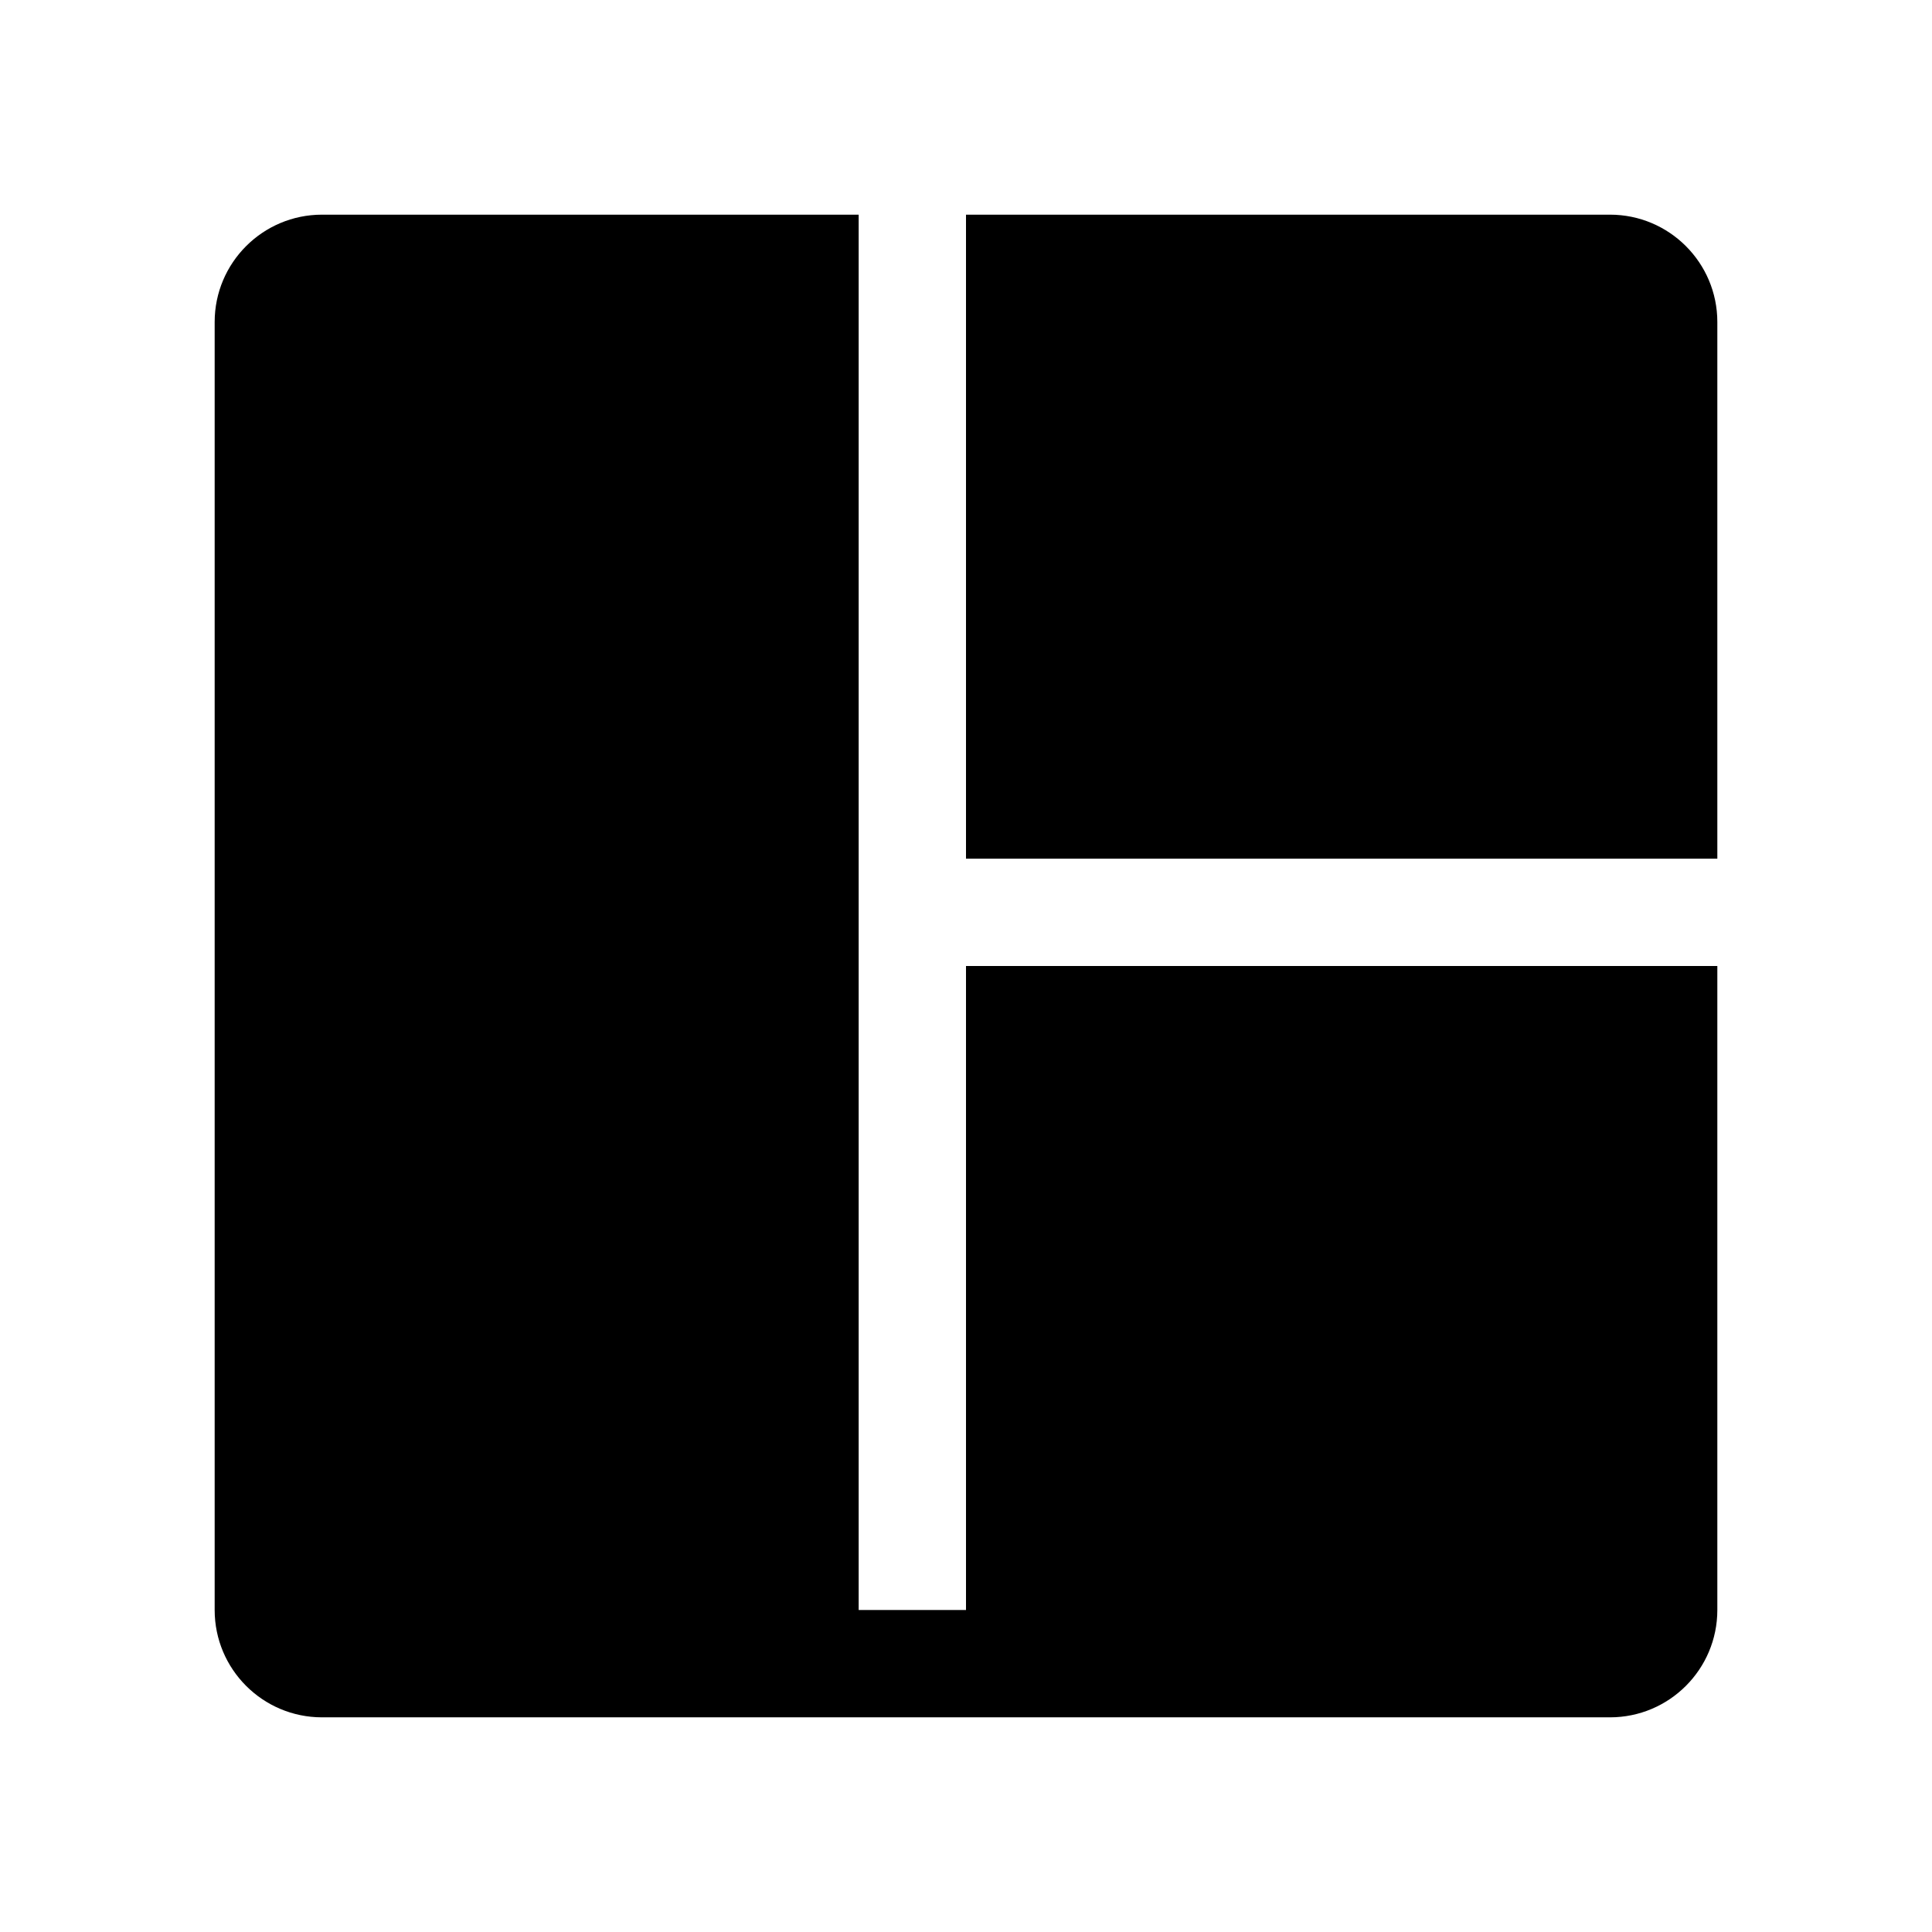
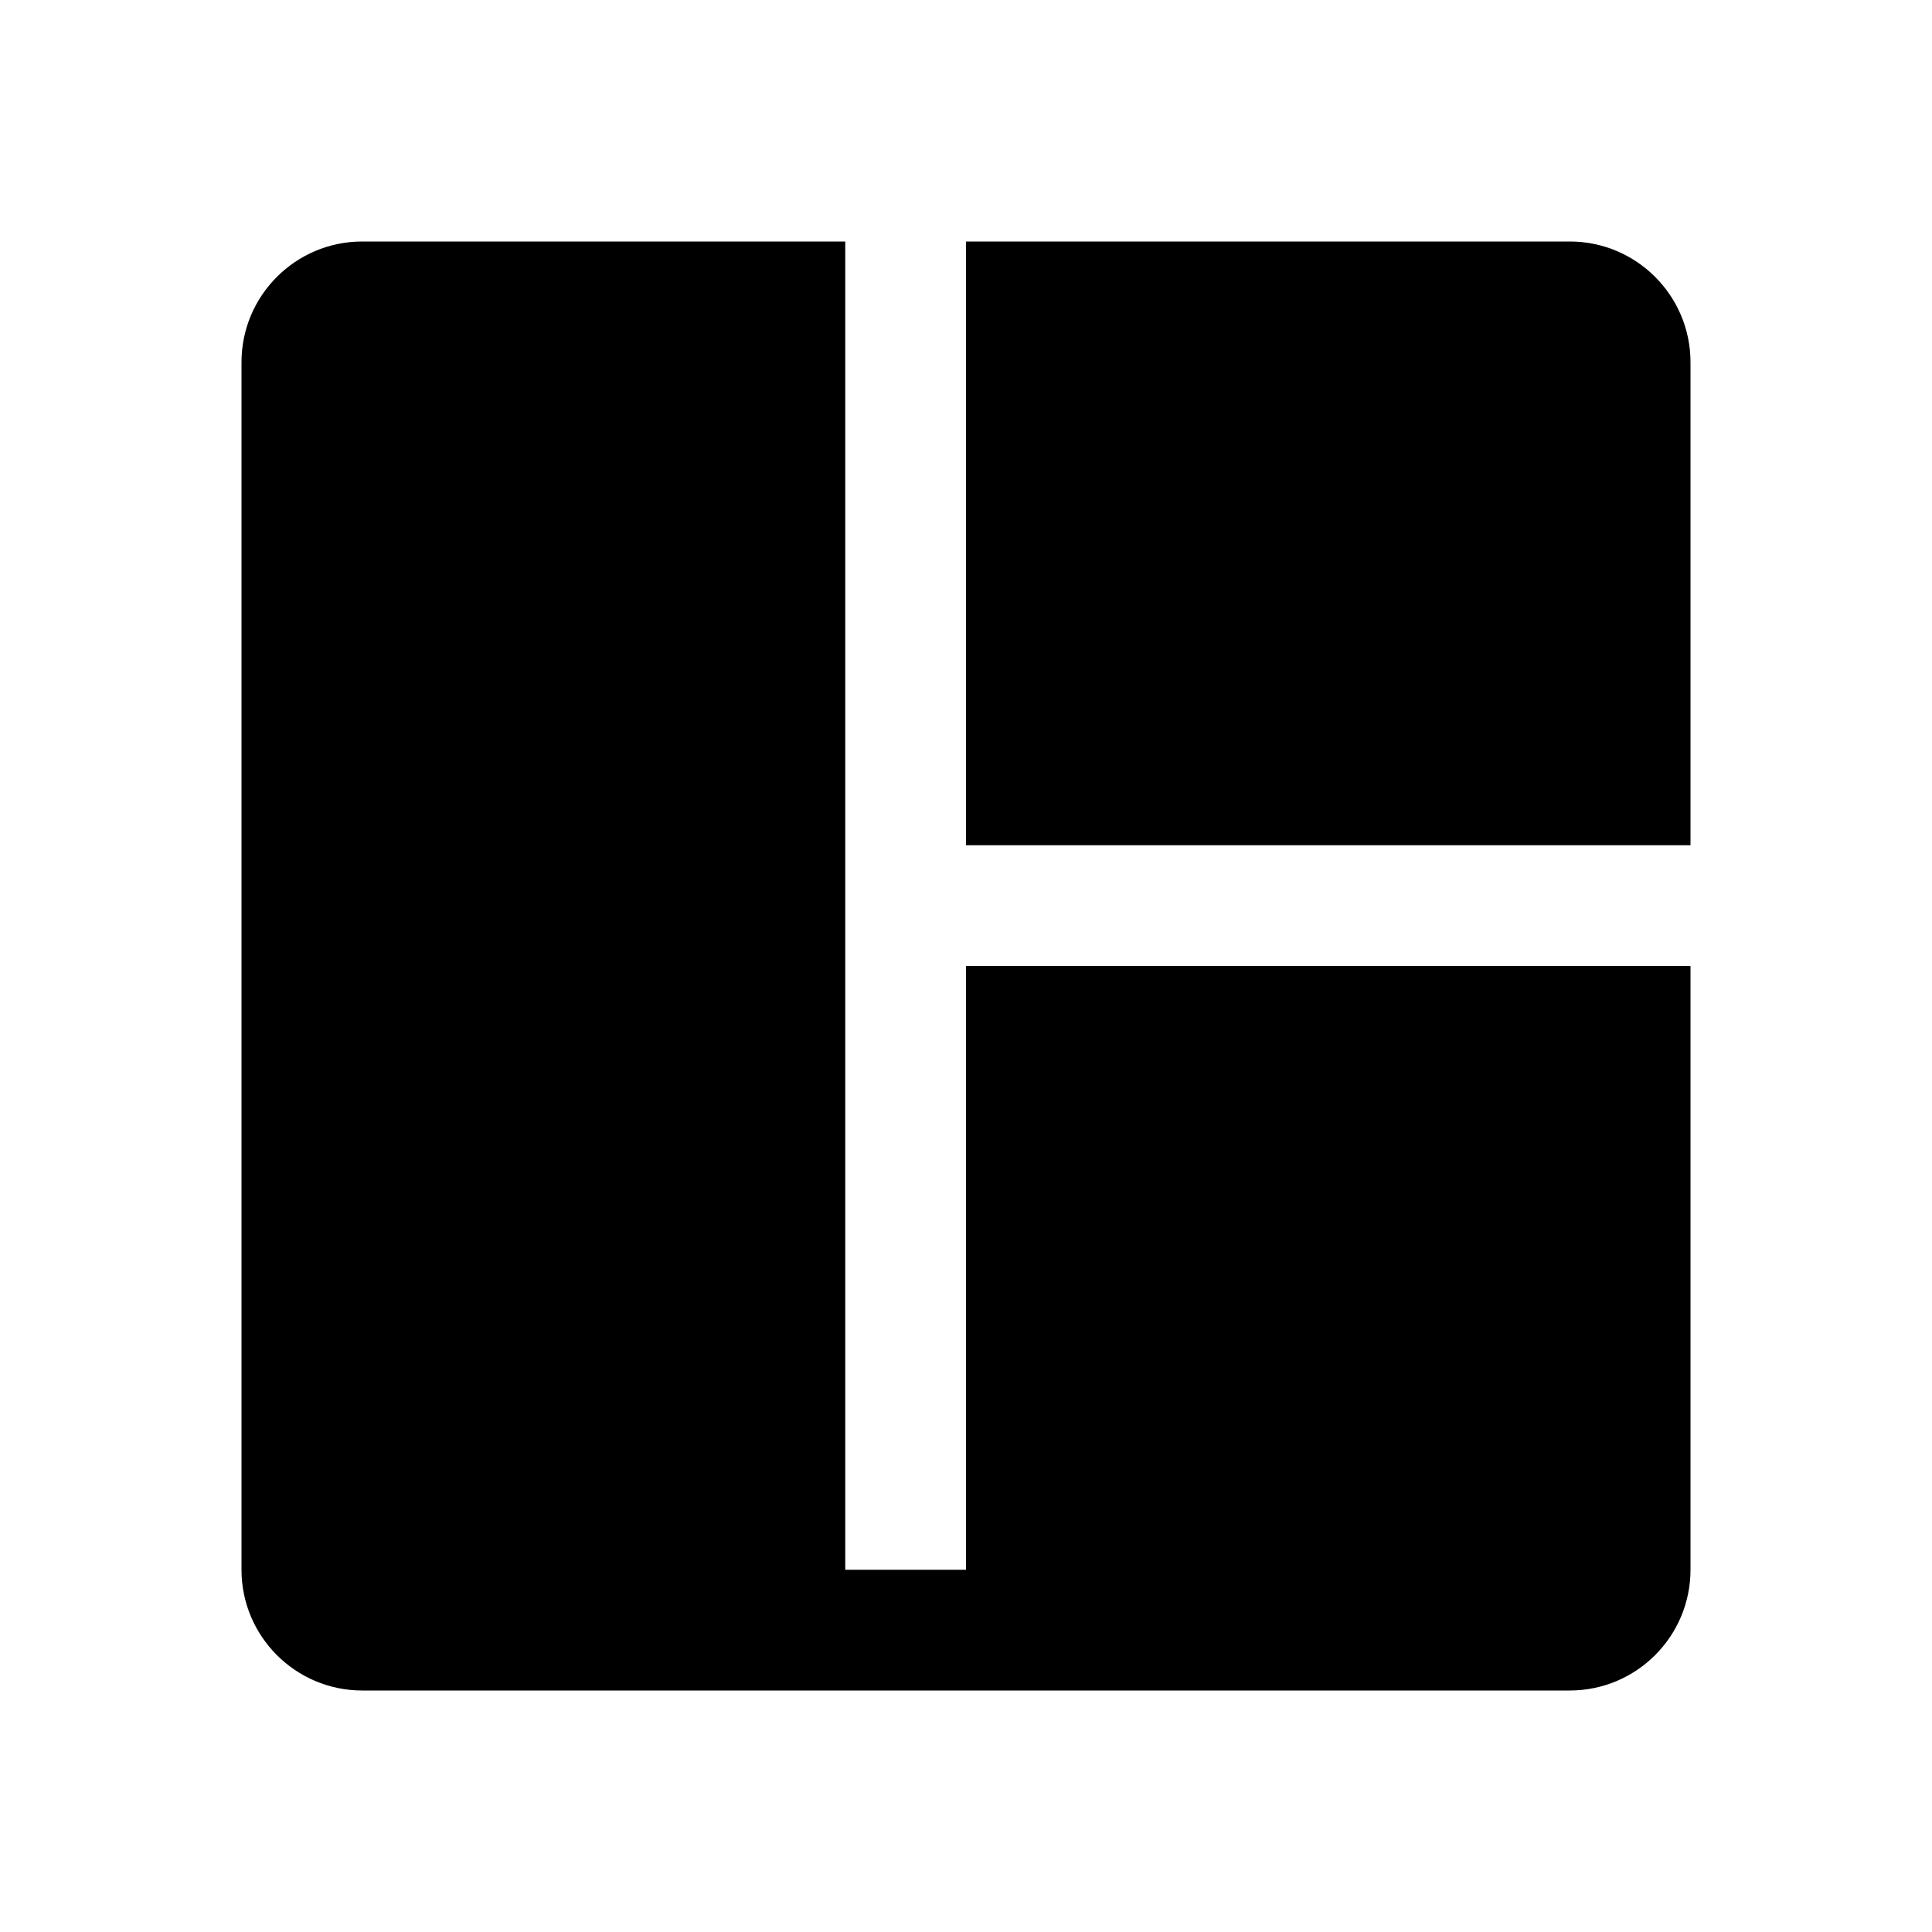
- <svg xmlns="http://www.w3.org/2000/svg" width="18" height="18" viewBox="0 0 18 18" fill="currentColor">
-   <path d="M9 15H8V2H3C2.448 2 2 2.448 2 3V15C2 15.552 2.448 16 3 16H15C15.552 16 16 15.552 16 15V9H9V15ZM15 2H9V8H16V3C16 2.448 15.552 2 15 2Z" />
+ <svg xmlns="http://www.w3.org/2000/svg" width="16" height="16" viewBox="0 0 16 16" fill="currentColor">
+   <path d="M8 13H7V2H3C2.448 2 2 2.448 2 3V13C2 13.552 2.448 14 3 14H13C13.552 14 14 13.552 14 13V8H8V13ZM13 2H8V7H14V3C14 2.448 13.552 2 13 2Z" />
</svg>
